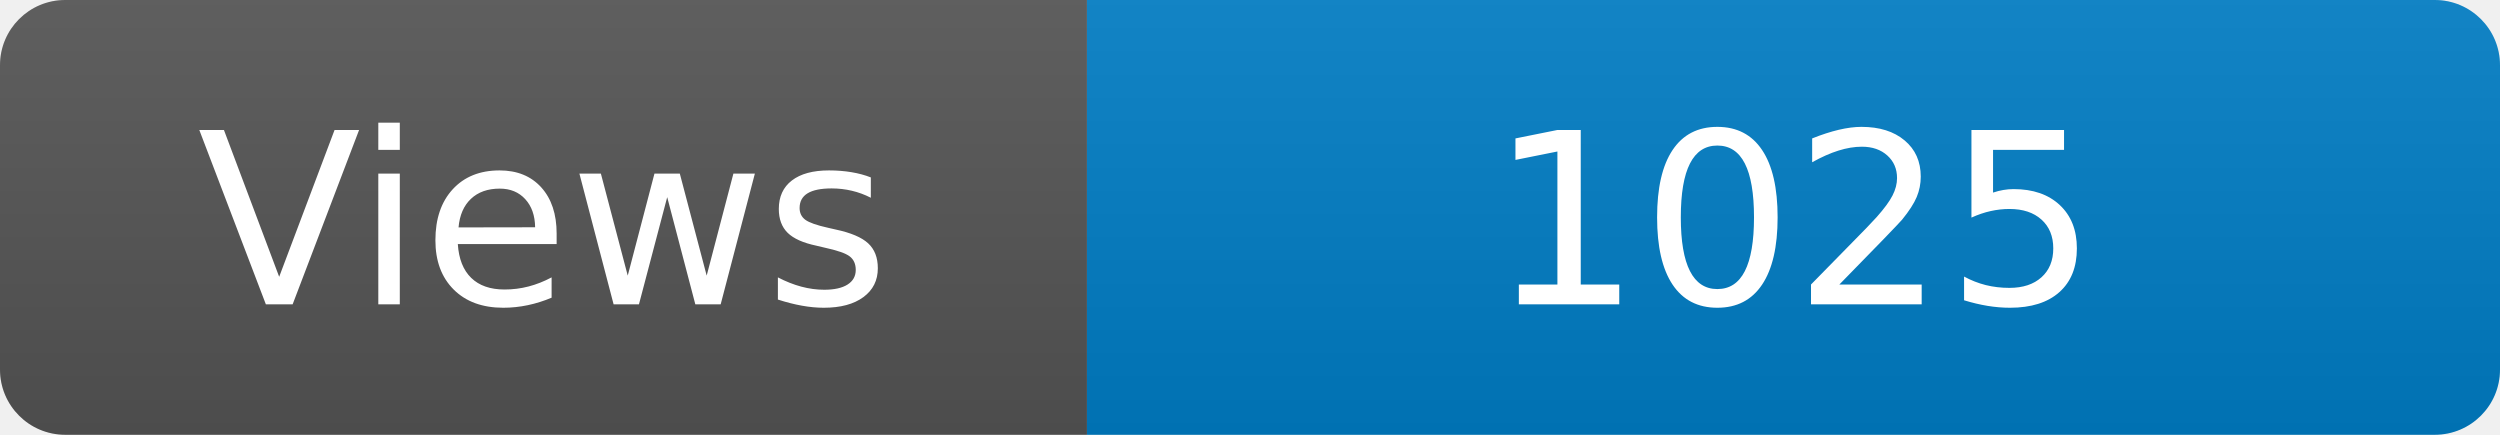
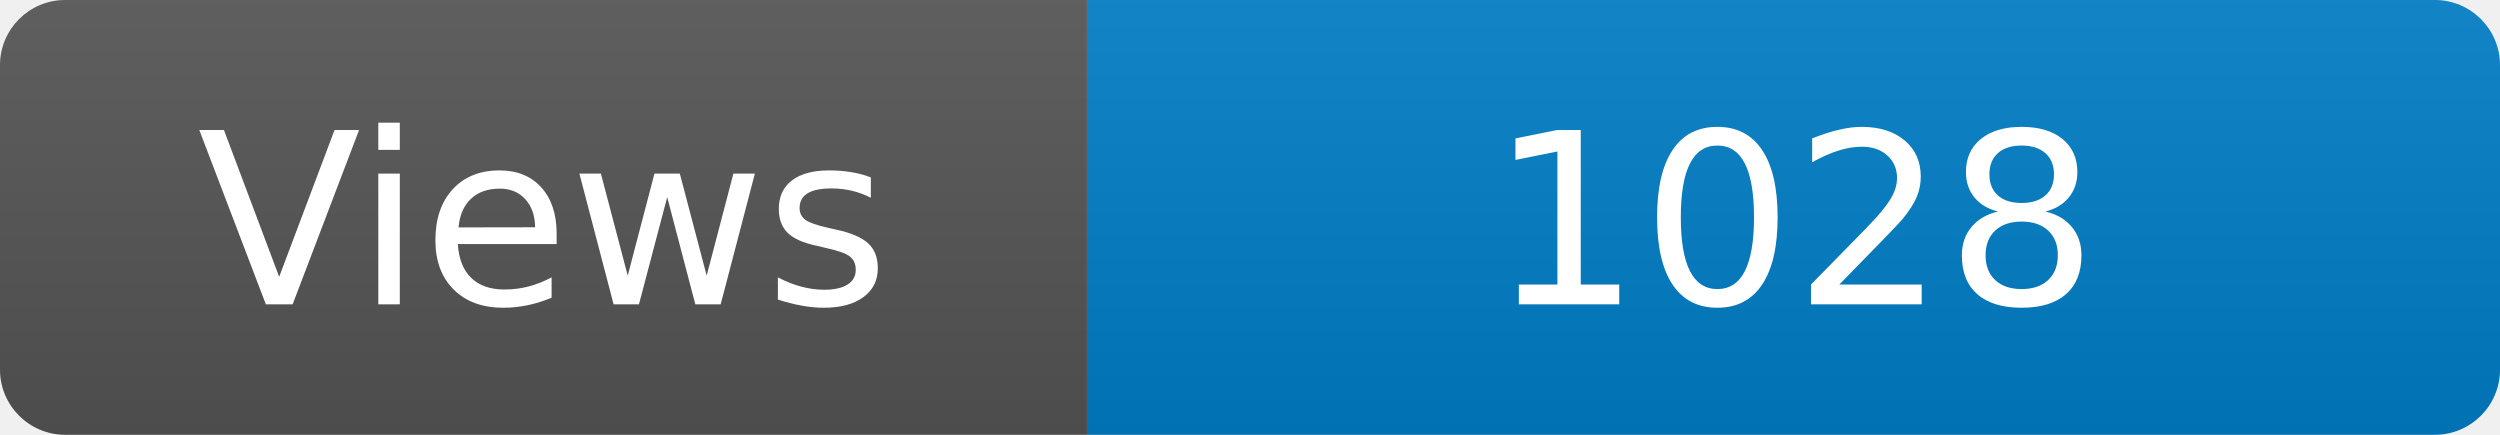
<svg xmlns="http://www.w3.org/2000/svg" width="115" height="20" role="img" aria-label="Maintained?: yes">
  <linearGradient id="s" x2="0" y2="100%">
    <stop offset="0" stop-color="#bbb" stop-opacity=".1" />
    <stop offset="1" stop-opacity=".1" />
  </linearGradient>
  <clipPath id="r">
    <rect width="115" height="20" rx="3" fill="#fff" />
  </clipPath>
  <g clip-path="url(#r)">
    <rect width="50" height="20" fill="#555" />
    <rect x="50" width="160" height="20" fill="#007ec6" />
    <rect width="115" height="20" fill="url(#s)" />
  </g>
  <g fill="#fff" text-anchor="middle" font-family="Verdana,Geneva,DejaVu Sans,sans-serif" font-size="110">
    <text x="250" y="140" transform="scale(.1)" fill="#fff">Views</text>
-     <text x="825" y="140" transform="scale(.1)" fill="#fff">1025</text>
+     <text x="825" y="140" transform="scale(.1)" fill="#fff">1028</text>
  </g>
</svg>
